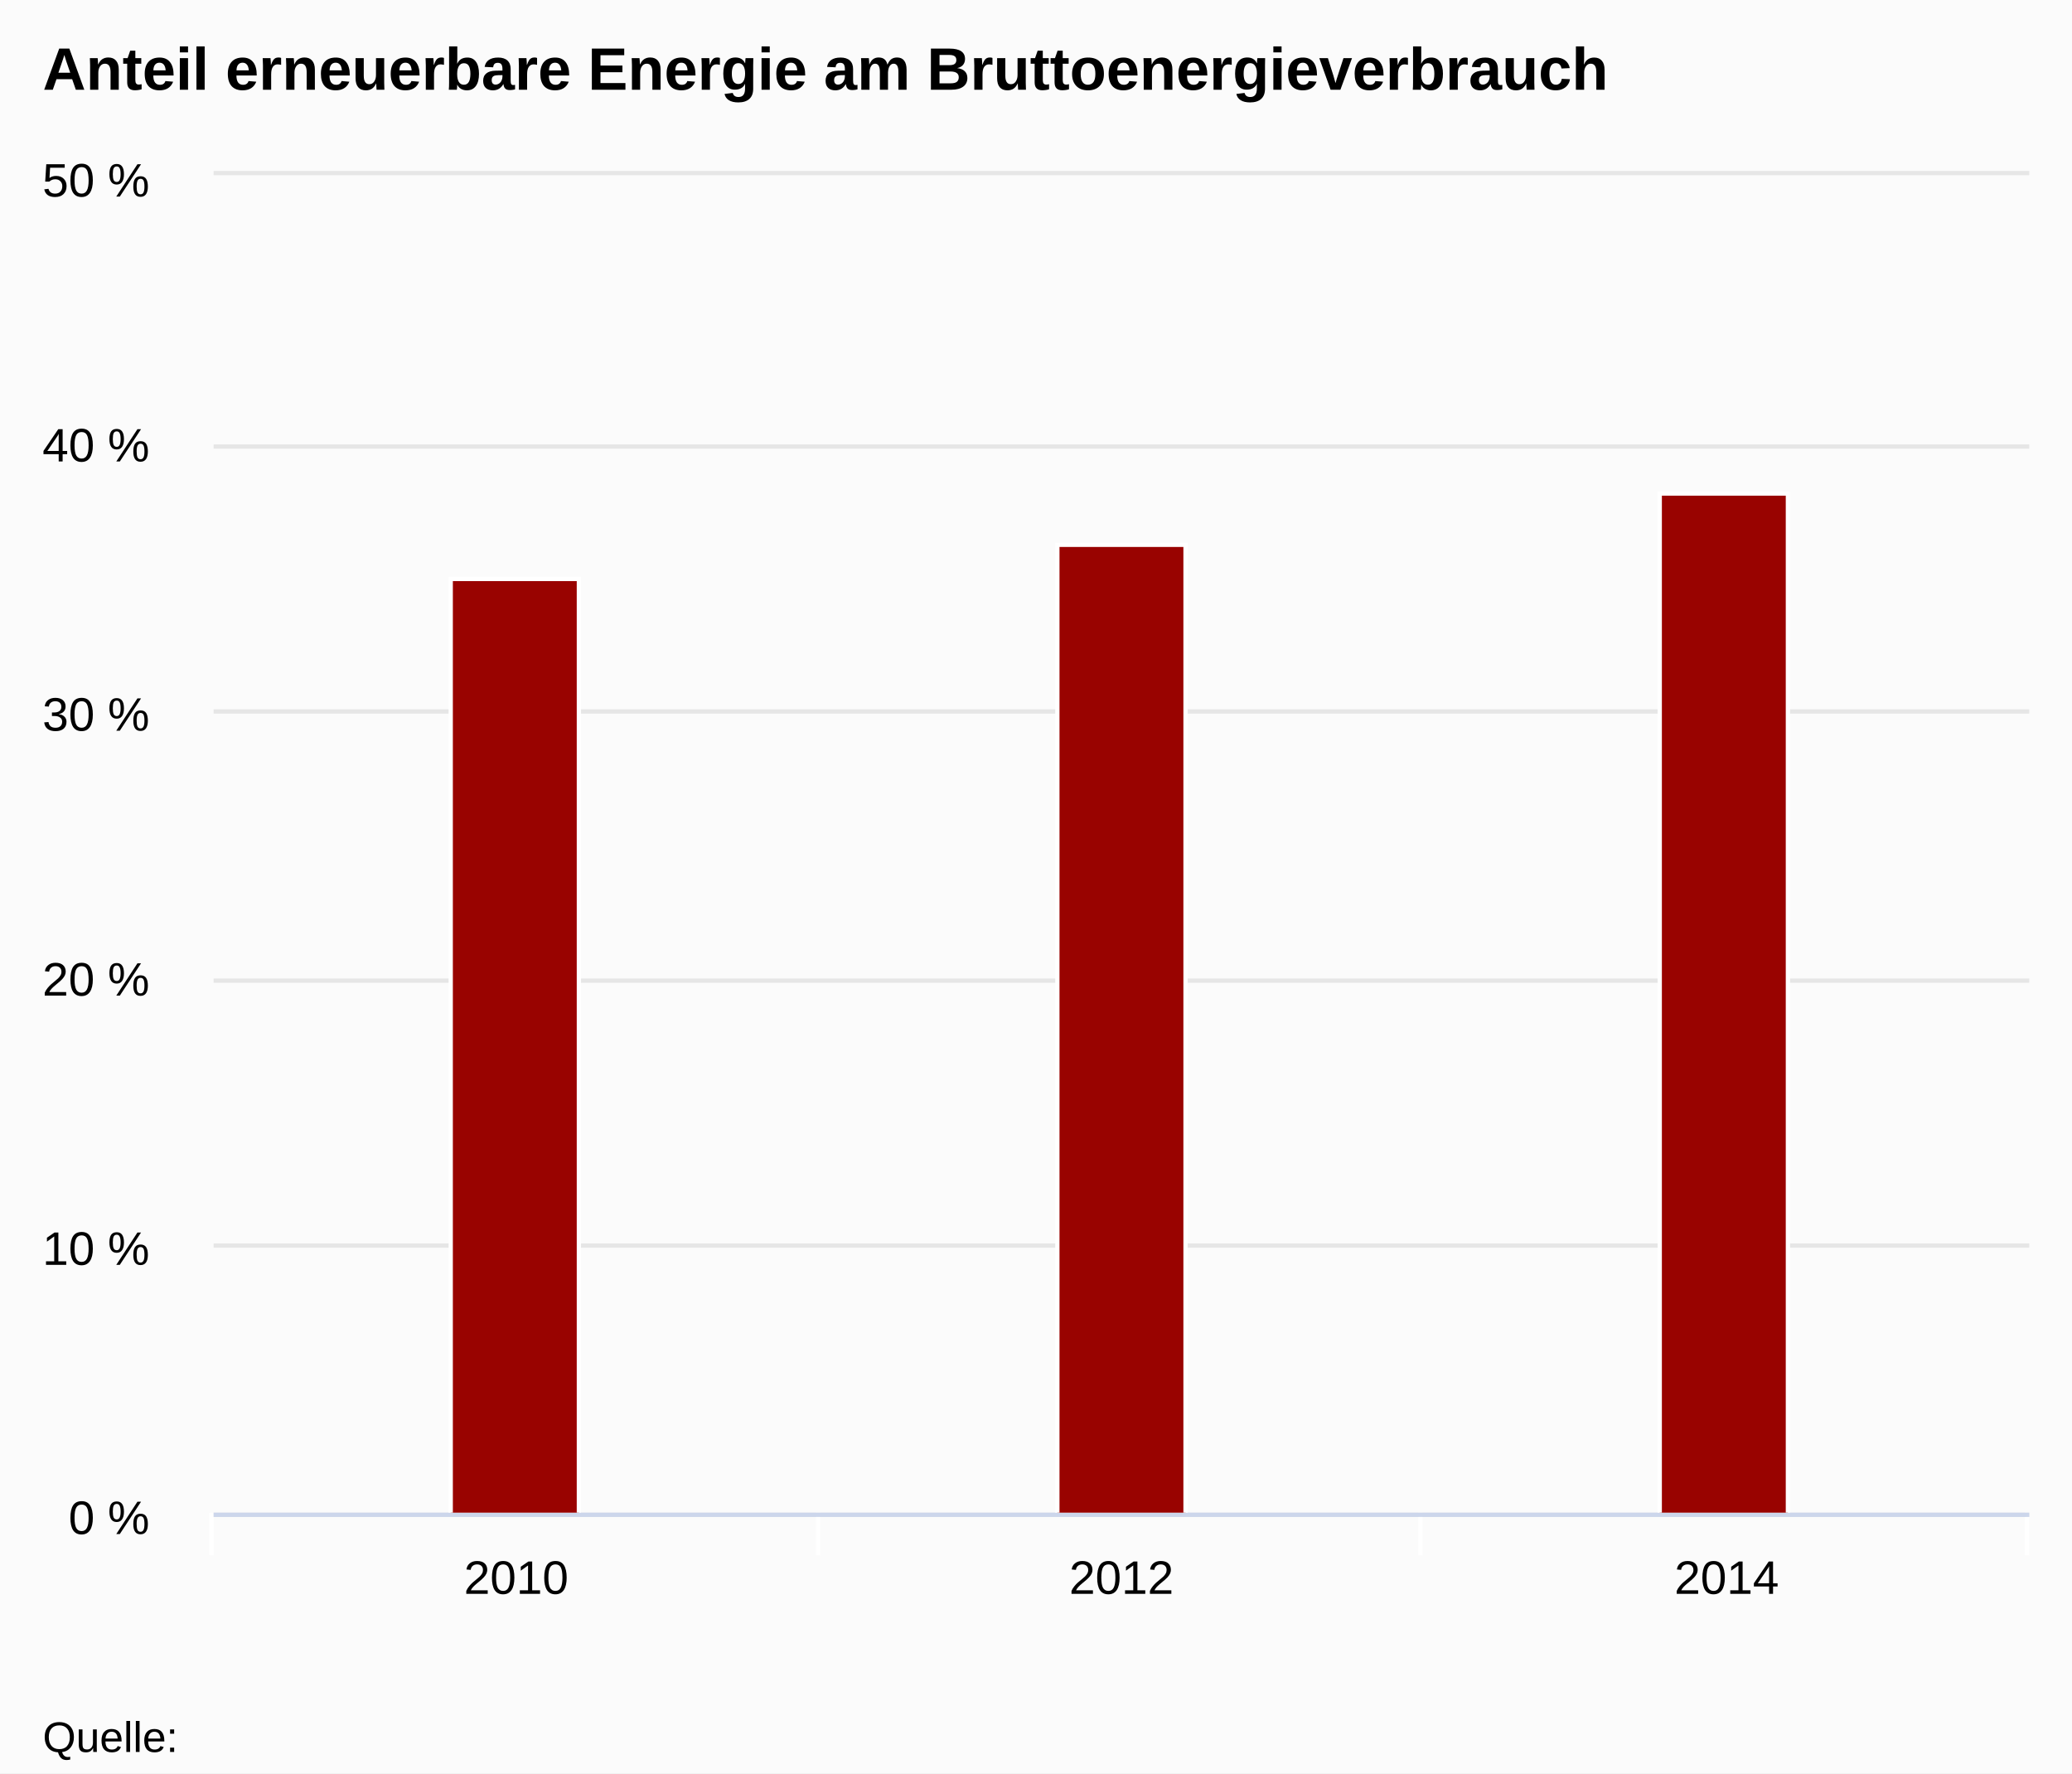
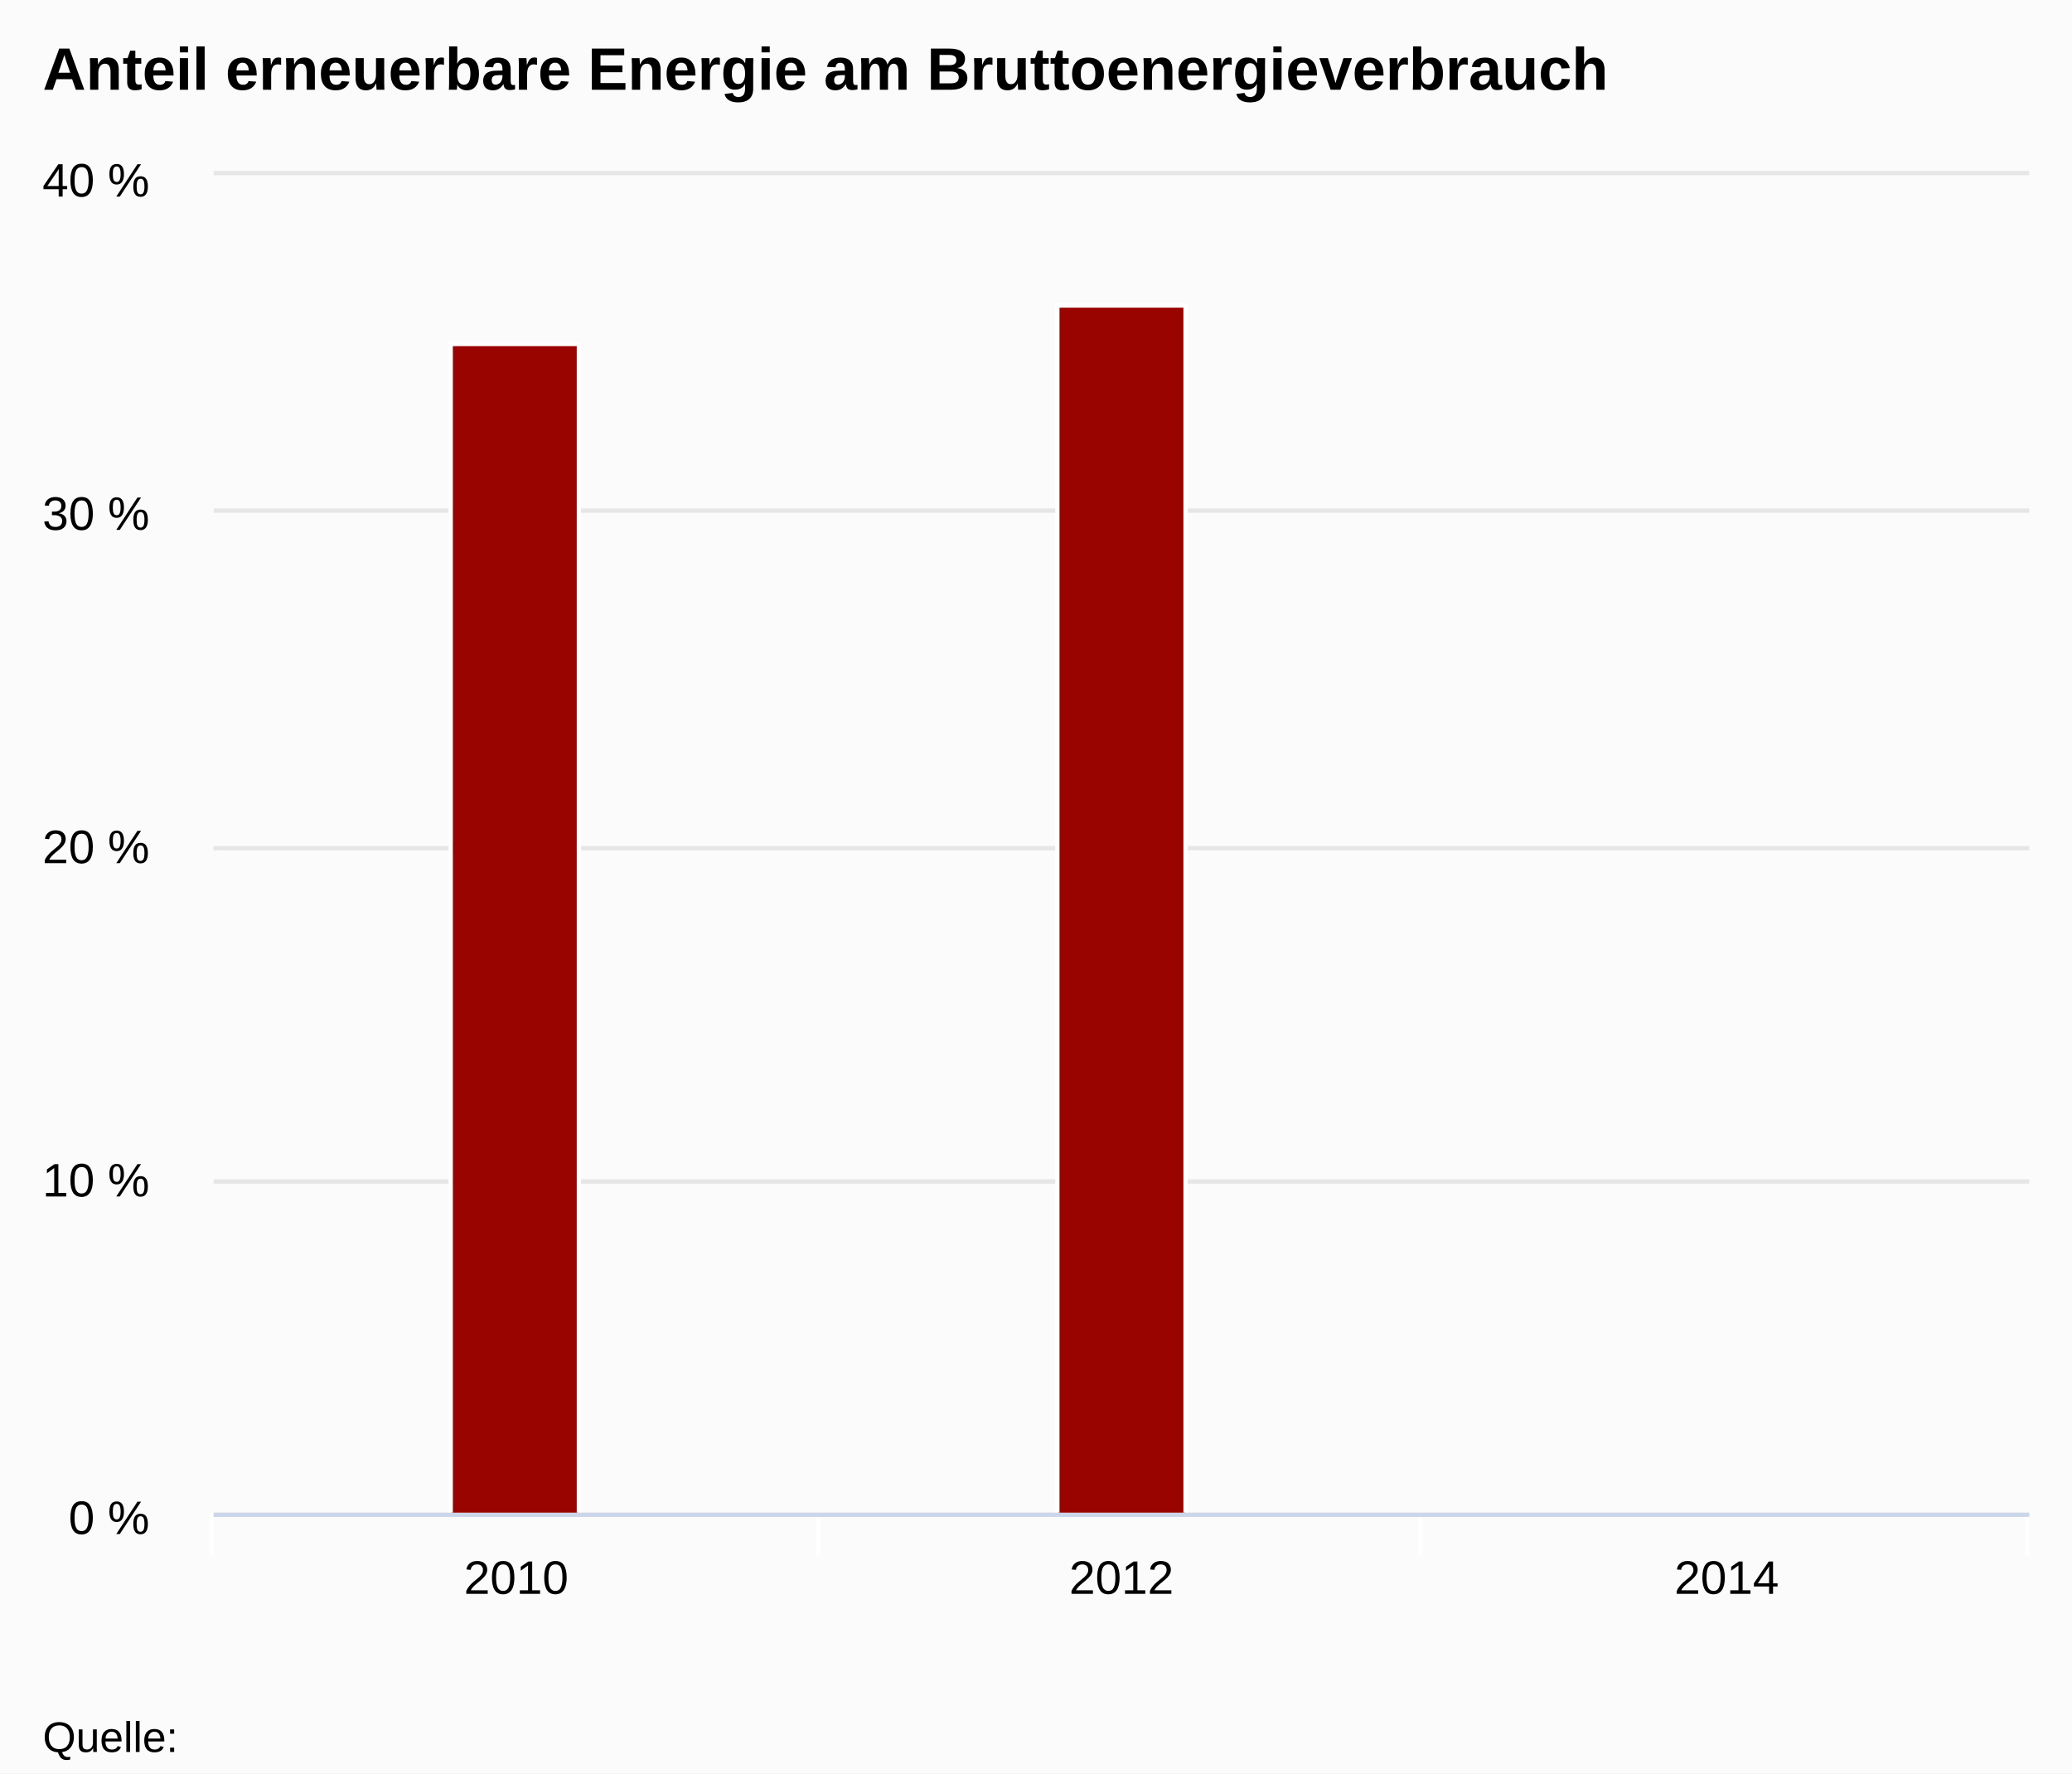
<svg xmlns="http://www.w3.org/2000/svg" version="1.1" class="highcharts-root" style="font-family:arial;font-size:12px;" viewBox="0 0 485 415">
  <defs>
    <clipPath>
      <rect x="0" y="0" width="425" height="313" fill="none" />
    </clipPath>
    <clipPath id="a">
      <rect x="0" y="0" width="425" height="313" fill="none" />
    </clipPath>
  </defs>
  <rect fill="#fbfbfb" class="highcharts-background" x="0" y="0" width="485" height="415" rx="0" ry="0" />
  <rect fill="none" class="highcharts-plot-background" x="50" y="41" width="425" height="313" />
  <g class="highcharts-pane-group" />
  <g class="highcharts-grid highcharts-xaxis-grid ">
    <path fill="none" class="highcharts-grid-line" d="M 191.5 41 L 191.5 354" opacity="1" />
    <path fill="none" class="highcharts-grid-line" d="M 332.5 41 L 332.5 354" opacity="1" />
    <path fill="none" class="highcharts-grid-line" d="M 474.5 41 L 474.5 354" opacity="1" />
    <path fill="none" class="highcharts-grid-line" d="M 49.5 41 L 49.5 354" opacity="1" />
  </g>
  <g class="highcharts-grid highcharts-yaxis-grid ">
    <path fill="none" stroke="#e6e6e6" stroke-width="1" class="highcharts-grid-line" d="M 50 354.5 L 475 354.5" opacity="1" />
-     <path fill="none" stroke="#e6e6e6" stroke-width="1" class="highcharts-grid-line" d="M 50 291.5 L 475 291.5" opacity="1" />
-     <path fill="none" stroke="#e6e6e6" stroke-width="1" class="highcharts-grid-line" d="M 50 229.5 L 475 229.5" opacity="1" />
-     <path fill="none" stroke="#e6e6e6" stroke-width="1" class="highcharts-grid-line" d="M 50 166.5 L 475 166.5" opacity="1" />
-     <path fill="none" stroke="#e6e6e6" stroke-width="1" class="highcharts-grid-line" d="M 50 104.5 L 475 104.5" opacity="1" />
+     <path fill="none" stroke="#e6e6e6" stroke-width="1" class="highcharts-grid-line" d="M 50 276.5 L 475 276.5" opacity="1" />
+     <path fill="none" stroke="#e6e6e6" stroke-width="1" class="highcharts-grid-line" d="M 50 198.5 L 475 198.5" opacity="1" />
+     <path fill="none" stroke="#e6e6e6" stroke-width="1" class="highcharts-grid-line" d="M 50 119.5 L 475 119.5" opacity="1" />
    <path fill="none" stroke="#e6e6e6" stroke-width="1" class="highcharts-grid-line" d="M 50 40.5 L 475 40.5" opacity="1" />
  </g>
  <rect fill="none" class="highcharts-plot-border" x="50" y="41" width="425" height="313" />
  <g class="highcharts-axis highcharts-xaxis ">
    <path fill="none" class="highcharts-tick" stroke="#FFFFFF" stroke-width="1" d="M 191.5 354 L 191.5 364" opacity="1" />
    <path fill="none" class="highcharts-tick" stroke="#FFFFFF" stroke-width="1" d="M 332.5 354 L 332.5 364" opacity="1" />
    <path fill="none" class="highcharts-tick" stroke="#FFFFFF" stroke-width="1" d="M 474.5 354 L 474.5 364" opacity="1" />
    <path fill="none" class="highcharts-tick" stroke="#FFFFFF" stroke-width="1" d="M 49.5 354 L 49.5 364" opacity="1" />
    <path fill="none" class="highcharts-axis-line" stroke="#ccd6eb" stroke-width="1" d="M 50 354.5 L 475 354.5" />
  </g>
  <g class="highcharts-axis highcharts-yaxis ">
    <path fill="none" class="highcharts-axis-line" d="M 50 41 L 50 354" />
  </g>
  <g class="highcharts-series-group">
    <g class="highcharts-series highcharts-series-0 highcharts-column-series highcharts-color-undefined " transform="translate(50,41) scale(1 1)" clip-path="url(#a)">
-       <rect x="55.5" y="94.5" width="30" height="219" fill="#990300" stroke="#ffffff" stroke-width="1" class="highcharts-point" />
-       <rect x="197.5" y="86.5" width="30" height="227" fill="#990300" stroke="#ffffff" stroke-width="1" class="highcharts-point" />
-       <rect x="338.5" y="74.5" width="30" height="239" fill="#990300" stroke="#ffffff" stroke-width="1" class="highcharts-point" />
+       <rect x="55.5" y="39.5" width="30" height="274" fill="#990300" stroke="#ffffff" stroke-width="1" class="highcharts-point" />
+       <rect x="197.5" y="30.5" width="30" height="283" fill="#990300" stroke="#ffffff" stroke-width="1" class="highcharts-point" />
    </g>
    <g class="highcharts-markers highcharts-series-0 highcharts-column-series highcharts-color-undefined " transform="translate(50,41) scale(1 1)" clip-path="none" />
  </g>
  <text x="10" text-anchor="start" class="highcharts-title" style="color:#000000;font-size:14px;font-weight:bold;fill:#000000;" y="21">
    <tspan>Anteil erneuerbare Energie am Bruttoenergieverbrauch</tspan>
  </text>
  <g class="highcharts-axis-labels highcharts-xaxis-labels ">
    <text x="120.833" style="color:#000000;cursor:default;font-size:11px;fill:#000000;" text-anchor="middle" transform="translate(0,0)" y="373" opacity="1">
      <tspan>2010</tspan>
    </text>
    <text x="262.5" style="color:#000000;cursor:default;font-size:11px;fill:#000000;" text-anchor="middle" transform="translate(0,0)" y="373" opacity="1">
      <tspan>2012</tspan>
    </text>
    <text x="404.167" style="color:#000000;cursor:default;font-size:11px;fill:#000000;" text-anchor="middle" transform="translate(0,0)" y="373" opacity="1">
      <tspan>2014</tspan>
    </text>
  </g>
  <g class="highcharts-axis-labels highcharts-yaxis-labels ">
    <text x="35" style="color:#000000;cursor:default;font-size:11px;fill:#000000;" text-anchor="end" transform="translate(0,0)" y="359" opacity="1">
      <tspan>0 %</tspan>
    </text>
-     <text x="35" style="color:#000000;cursor:default;font-size:11px;fill:#000000;" text-anchor="end" transform="translate(0,0)" y="296" opacity="1">
+     <text x="35" style="color:#000000;cursor:default;font-size:11px;fill:#000000;" text-anchor="end" transform="translate(0,0)" y="280" opacity="1">
      <tspan>10 %</tspan>
    </text>
-     <text x="35" style="color:#000000;cursor:default;font-size:11px;fill:#000000;" text-anchor="end" transform="translate(0,0)" y="233" opacity="1">
+     <text x="35" style="color:#000000;cursor:default;font-size:11px;fill:#000000;" text-anchor="end" transform="translate(0,0)" y="202" opacity="1">
      <tspan>20 %</tspan>
    </text>
-     <text x="35" style="color:#000000;cursor:default;font-size:11px;fill:#000000;" text-anchor="end" transform="translate(0,0)" y="171" opacity="1">
+     <text x="35" style="color:#000000;cursor:default;font-size:11px;fill:#000000;" text-anchor="end" transform="translate(0,0)" y="124" opacity="1">
      <tspan>30 %</tspan>
    </text>
-     <text x="35" style="color:#000000;cursor:default;font-size:11px;fill:#000000;" text-anchor="end" transform="translate(0,0)" y="108" opacity="1">
+     <text x="35" style="color:#000000;cursor:default;font-size:11px;fill:#000000;" text-anchor="end" transform="translate(0,0)" y="46" opacity="1">
      <tspan>40 %</tspan>
-     </text>
-     <text x="35" style="color:#000000;cursor:default;font-size:11px;fill:#000000;" text-anchor="end" transform="translate(0,0)" y="46" opacity="1">
-       <tspan>50 %</tspan>
    </text>
  </g>
  <text x="10" class="highcharts-credits" text-anchor="start" style="cursor:default;color:#000000;font-size:10px;fill:#000000;" y="410">
    <tspan>Quelle:</tspan>
  </text>
</svg>
